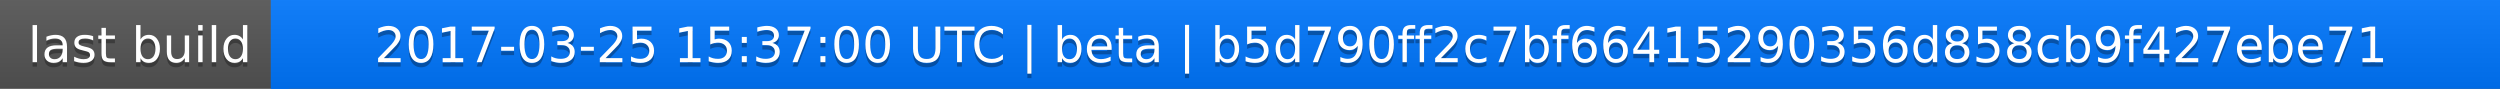
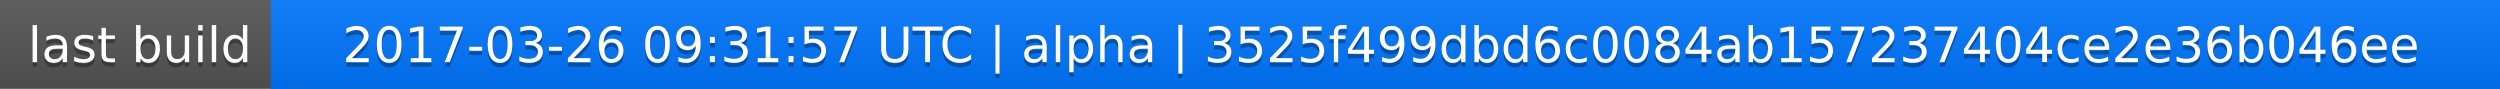
<svg xmlns="http://www.w3.org/2000/svg" width="563" height="20">
  <linearGradient id="a" x2="0" y2="100%">
    <stop offset="0" stop-color="#bbb" stop-opacity=".1" />
    <stop offset="1" stop-opacity=".1" />
  </linearGradient>
  <rect rx="0" width="563" height="20" fill="#555" />
  <rect rx="0" x="61" width="502" height="20" fill="#07f" />
  <path fill="#07f" d="M61 0h4v20h-4z" />
  <rect rx="0" width="563" height="20" fill="url(#a)" />
  <g fill="#fff" text-anchor="middle" font-family="DejaVu Sans,Verdana,Geneva,sans-serif" font-size="11">
    <text x="31.5" y="15" fill="#010101" fill-opacity=".3">last build</text>
    <text x="31.5" y="14">last build</text>
-     <text x="311" y="15" fill="#010101" fill-opacity=".3">2017-03-25 15:37:00 UTC | beta | b5d790ff2c7bf66415290356d858cb9f427ebe71</text>
-     <text x="311" y="14">2017-03-25 15:37:00 UTC | beta | b5d790ff2c7bf66415290356d858cb9f427ebe71</text>
+     <text x="311" y="15" fill="#010101" fill-opacity=".3">2017-03-26 09:31:57 UTC | alpha | 3525f499dbd6c0084ab157237404ce2e36b046ee</text>
+     <text x="311" y="14">2017-03-26 09:31:57 UTC | alpha | 3525f499dbd6c0084ab157237404ce2e36b046ee</text>
  </g>
</svg>
